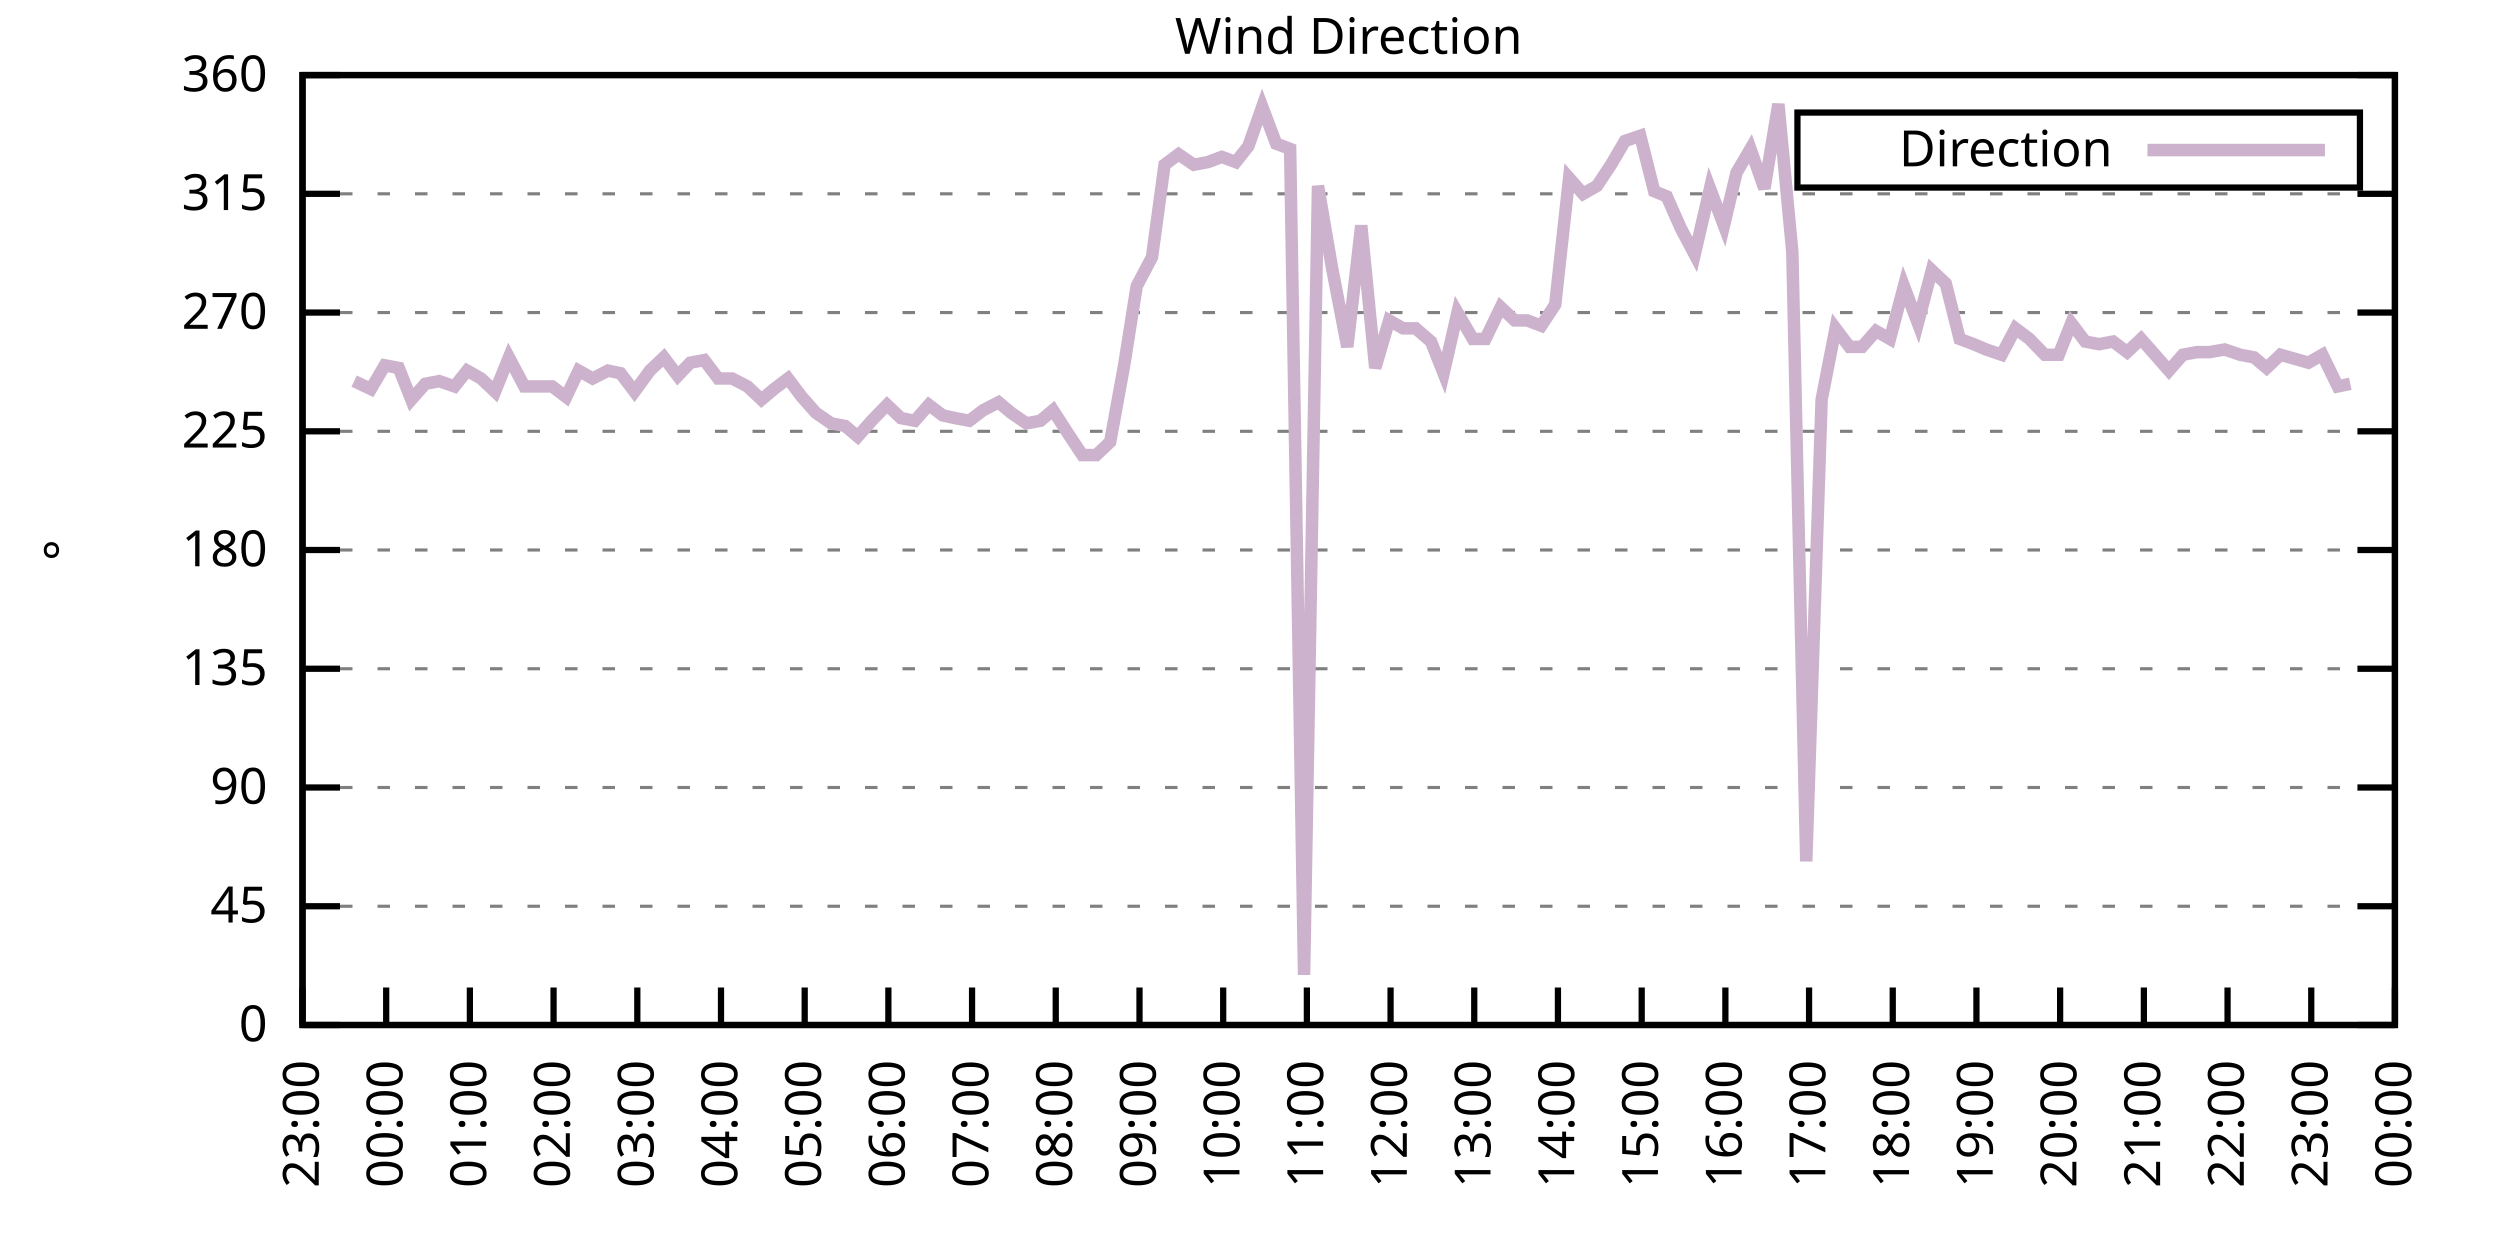
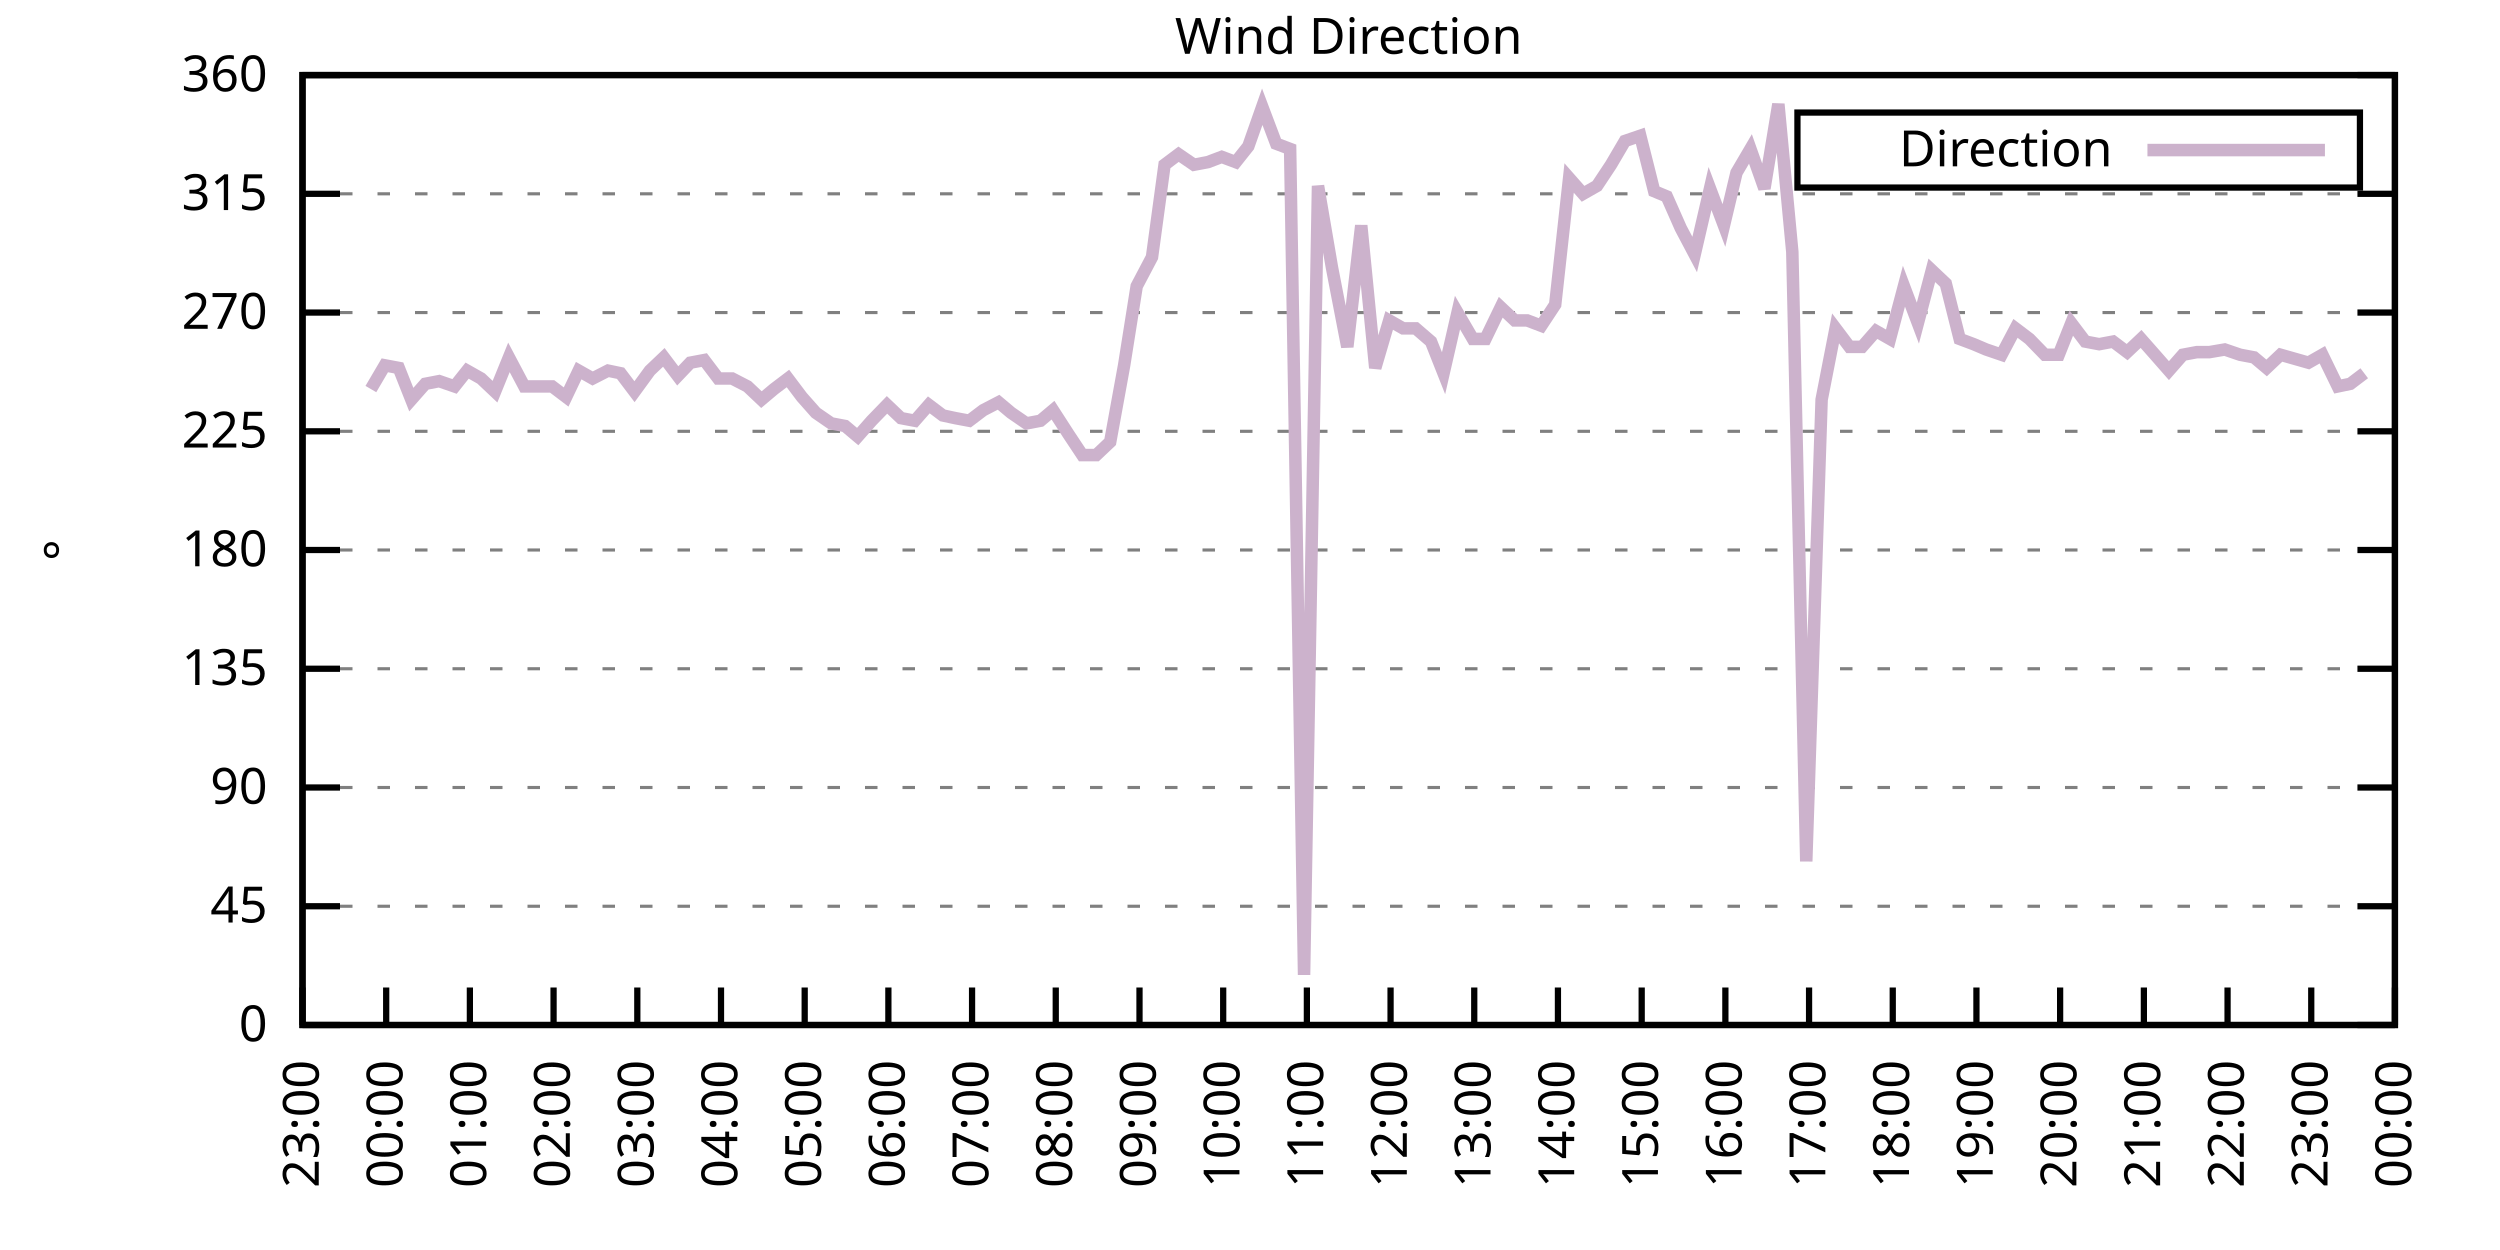
<svg xmlns="http://www.w3.org/2000/svg" xmlns:xlink="http://www.w3.org/1999/xlink" width="400" height="200" viewBox="0 0 400 200">
  <g id="gnuplot_canvas">
    <rect x="0" y="0" width="400" height="200" fill="none" />
    <defs>
      <circle id="gpDot" r="0.5" stroke-width="0.5" stroke="currentColor" />
      <path id="gpPt0" stroke-width="0.333" stroke="currentColor" d="M-1,0 h2 M0,-1 v2" />
      <path id="gpPt1" stroke-width="0.333" stroke="currentColor" d="M-1,-1 L1,1 M1,-1 L-1,1" />
      <path id="gpPt2" stroke-width="0.333" stroke="currentColor" d="M-1,0 L1,0 M0,-1 L0,1 M-1,-1 L1,1 M-1,1 L1,-1" />
      <rect id="gpPt3" stroke-width="0.333" stroke="currentColor" x="-1" y="-1" width="2" height="2" />
      <rect id="gpPt4" stroke-width="0.333" stroke="currentColor" fill="currentColor" x="-1" y="-1" width="2" height="2" />
      <circle id="gpPt5" stroke-width="0.333" stroke="currentColor" cx="0" cy="0" r="1" />
      <use xlink:href="#gpPt5" id="gpPt6" fill="currentColor" stroke="none" />
      <path id="gpPt7" stroke-width="0.333" stroke="currentColor" d="M0,-1.33 L-1.33,0.67 L1.33,0.67 z" />
      <use xlink:href="#gpPt7" id="gpPt8" fill="currentColor" stroke="none" />
      <use xlink:href="#gpPt7" id="gpPt9" stroke="currentColor" transform="rotate(180)" />
      <use xlink:href="#gpPt9" id="gpPt10" fill="currentColor" stroke="none" />
      <use xlink:href="#gpPt3" id="gpPt11" stroke="currentColor" transform="rotate(45)" />
      <use xlink:href="#gpPt11" id="gpPt12" fill="currentColor" stroke="none" />
      <path id="gpPt13" stroke-width="0.333" stroke="currentColor" d="M0,1.330 L1.265,0.411 L0.782,-1.067 L-0.782,-1.076 L-1.265,0.411 z" />
      <use xlink:href="#gpPt13" id="gpPt14" fill="currentColor" stroke="none" />
      <filter id="textbox" filterUnits="objectBoundingBox" x="0" y="0" height="1" width="1">
        <feFlood flood-color="white" flood-opacity="1" result="bgnd" />
        <feComposite in="SourceGraphic" in2="bgnd" operator="atop" />
      </filter>
      <filter id="greybox" filterUnits="objectBoundingBox" x="0" y="0" height="1" width="1">
        <feFlood flood-color="lightgrey" flood-opacity="1" result="grey" />
        <feComposite in="SourceGraphic" in2="grey" operator="atop" />
      </filter>
    </defs>
    <g fill="none" color="white" stroke="currentColor" stroke-width="1.00" stroke-linecap="butt" stroke-linejoin="miter">
</g>
    <g fill="none" color="black" stroke="currentColor" stroke-width="1.00" stroke-linecap="butt" stroke-linejoin="miter">
      <g stroke="none" shape-rendering="crispEdges">
        <polygon fill="rgb(255, 255, 255)" points="48.40,164.00 383.18,164.00 383.18,12.02 48.40,12.02 " />
      </g>
    </g>
    <g fill="none" color="black" stroke="currentColor" stroke-width="1.00" stroke-linecap="butt" stroke-linejoin="miter">
</g>
    <g fill="none" color="black" stroke="black" stroke-width="0.50" stroke-linecap="butt" stroke-linejoin="miter">
</g>
    <g fill="none" color="gray" stroke="currentColor" stroke-width="0.50" stroke-linecap="butt" stroke-linejoin="miter">
      <path stroke="gray" stroke-dasharray="2,4" class="gridline" d="M48.40,164.00 L383.19,164.00  " />
    </g>
    <g fill="none" color="gray" stroke="gray" stroke-width="1.00" stroke-linecap="butt" stroke-linejoin="miter">
</g>
    <g fill="none" color="black" stroke="currentColor" stroke-width="1.00" stroke-linecap="butt" stroke-linejoin="miter">
      <path stroke="black" d="M48.40,164.00 L54.40,164.00 M383.19,164.00 L377.19,164.00  " />
      <g transform="translate(42.80,166.60)" stroke="none" fill="black" font-family="Sans" font-size="8.00" text-anchor="end">
        <text>
          <tspan font-family="Sans"> 0</tspan>
        </text>
      </g>
    </g>
    <g fill="none" color="black" stroke="currentColor" stroke-width="1.00" stroke-linecap="butt" stroke-linejoin="miter">
</g>
    <g fill="none" color="black" stroke="black" stroke-width="0.50" stroke-linecap="butt" stroke-linejoin="miter">
</g>
    <g fill="none" color="gray" stroke="currentColor" stroke-width="0.50" stroke-linecap="butt" stroke-linejoin="miter">
      <path stroke="gray" stroke-dasharray="2,4" class="gridline" d="M48.40,145.00 L383.19,145.00  " />
    </g>
    <g fill="none" color="gray" stroke="gray" stroke-width="1.00" stroke-linecap="butt" stroke-linejoin="miter">
</g>
    <g fill="none" color="black" stroke="currentColor" stroke-width="1.00" stroke-linecap="butt" stroke-linejoin="miter">
      <path stroke="black" d="M48.40,145.00 L54.40,145.00 M383.19,145.00 L377.19,145.00  " />
      <g transform="translate(42.80,147.60)" stroke="none" fill="black" font-family="Sans" font-size="8.00" text-anchor="end">
        <text>
          <tspan font-family="Sans"> 45</tspan>
        </text>
      </g>
    </g>
    <g fill="none" color="black" stroke="currentColor" stroke-width="1.00" stroke-linecap="butt" stroke-linejoin="miter">
</g>
    <g fill="none" color="black" stroke="black" stroke-width="0.50" stroke-linecap="butt" stroke-linejoin="miter">
</g>
    <g fill="none" color="gray" stroke="currentColor" stroke-width="0.50" stroke-linecap="butt" stroke-linejoin="miter">
      <path stroke="gray" stroke-dasharray="2,4" class="gridline" d="M48.40,126.00 L383.19,126.00  " />
    </g>
    <g fill="none" color="gray" stroke="gray" stroke-width="1.00" stroke-linecap="butt" stroke-linejoin="miter">
</g>
    <g fill="none" color="black" stroke="currentColor" stroke-width="1.00" stroke-linecap="butt" stroke-linejoin="miter">
      <path stroke="black" d="M48.40,126.00 L54.40,126.00 M383.19,126.00 L377.19,126.00  " />
      <g transform="translate(42.80,128.60)" stroke="none" fill="black" font-family="Sans" font-size="8.00" text-anchor="end">
        <text>
          <tspan font-family="Sans"> 90</tspan>
        </text>
      </g>
    </g>
    <g fill="none" color="black" stroke="currentColor" stroke-width="1.00" stroke-linecap="butt" stroke-linejoin="miter">
</g>
    <g fill="none" color="black" stroke="black" stroke-width="0.50" stroke-linecap="butt" stroke-linejoin="miter">
</g>
    <g fill="none" color="gray" stroke="currentColor" stroke-width="0.50" stroke-linecap="butt" stroke-linejoin="miter">
      <path stroke="gray" stroke-dasharray="2,4" class="gridline" d="M48.40,107.00 L383.19,107.00  " />
    </g>
    <g fill="none" color="gray" stroke="gray" stroke-width="1.00" stroke-linecap="butt" stroke-linejoin="miter">
</g>
    <g fill="none" color="black" stroke="currentColor" stroke-width="1.00" stroke-linecap="butt" stroke-linejoin="miter">
      <path stroke="black" d="M48.40,107.00 L54.40,107.00 M383.19,107.00 L377.19,107.00  " />
      <g transform="translate(42.80,109.60)" stroke="none" fill="black" font-family="Sans" font-size="8.00" text-anchor="end">
        <text>
          <tspan font-family="Sans"> 135</tspan>
        </text>
      </g>
    </g>
    <g fill="none" color="black" stroke="currentColor" stroke-width="1.00" stroke-linecap="butt" stroke-linejoin="miter">
</g>
    <g fill="none" color="black" stroke="black" stroke-width="0.50" stroke-linecap="butt" stroke-linejoin="miter">
</g>
    <g fill="none" color="gray" stroke="currentColor" stroke-width="0.50" stroke-linecap="butt" stroke-linejoin="miter">
      <path stroke="gray" stroke-dasharray="2,4" class="gridline" d="M48.40,88.00 L383.19,88.00  " />
    </g>
    <g fill="none" color="gray" stroke="gray" stroke-width="1.00" stroke-linecap="butt" stroke-linejoin="miter">
</g>
    <g fill="none" color="black" stroke="currentColor" stroke-width="1.00" stroke-linecap="butt" stroke-linejoin="miter">
      <path stroke="black" d="M48.40,88.00 L54.40,88.00 M383.19,88.00 L377.19,88.00  " />
      <g transform="translate(42.80,90.60)" stroke="none" fill="black" font-family="Sans" font-size="8.00" text-anchor="end">
        <text>
          <tspan font-family="Sans"> 180</tspan>
        </text>
      </g>
    </g>
    <g fill="none" color="black" stroke="currentColor" stroke-width="1.00" stroke-linecap="butt" stroke-linejoin="miter">
</g>
    <g fill="none" color="black" stroke="black" stroke-width="0.50" stroke-linecap="butt" stroke-linejoin="miter">
</g>
    <g fill="none" color="gray" stroke="currentColor" stroke-width="0.50" stroke-linecap="butt" stroke-linejoin="miter">
      <path stroke="gray" stroke-dasharray="2,4" class="gridline" d="M48.40,69.01 L383.19,69.01  " />
    </g>
    <g fill="none" color="gray" stroke="gray" stroke-width="1.00" stroke-linecap="butt" stroke-linejoin="miter">
</g>
    <g fill="none" color="black" stroke="currentColor" stroke-width="1.00" stroke-linecap="butt" stroke-linejoin="miter">
      <path stroke="black" d="M48.40,69.01 L54.40,69.01 M383.19,69.01 L377.19,69.01  " />
      <g transform="translate(42.80,71.61)" stroke="none" fill="black" font-family="Sans" font-size="8.00" text-anchor="end">
        <text>
          <tspan font-family="Sans"> 225</tspan>
        </text>
      </g>
    </g>
    <g fill="none" color="black" stroke="currentColor" stroke-width="1.00" stroke-linecap="butt" stroke-linejoin="miter">
</g>
    <g fill="none" color="black" stroke="black" stroke-width="0.50" stroke-linecap="butt" stroke-linejoin="miter">
</g>
    <g fill="none" color="gray" stroke="currentColor" stroke-width="0.50" stroke-linecap="butt" stroke-linejoin="miter">
      <path stroke="gray" stroke-dasharray="2,4" class="gridline" d="M48.40,50.01 L383.19,50.01  " />
    </g>
    <g fill="none" color="gray" stroke="gray" stroke-width="1.00" stroke-linecap="butt" stroke-linejoin="miter">
</g>
    <g fill="none" color="black" stroke="currentColor" stroke-width="1.00" stroke-linecap="butt" stroke-linejoin="miter">
      <path stroke="black" d="M48.40,50.01 L54.40,50.01 M383.19,50.01 L377.19,50.01  " />
      <g transform="translate(42.80,52.61)" stroke="none" fill="black" font-family="Sans" font-size="8.00" text-anchor="end">
        <text>
          <tspan font-family="Sans"> 270</tspan>
        </text>
      </g>
    </g>
    <g fill="none" color="black" stroke="currentColor" stroke-width="1.00" stroke-linecap="butt" stroke-linejoin="miter">
</g>
    <g fill="none" color="black" stroke="black" stroke-width="0.50" stroke-linecap="butt" stroke-linejoin="miter">
</g>
    <g fill="none" color="gray" stroke="currentColor" stroke-width="0.50" stroke-linecap="butt" stroke-linejoin="miter">
      <path stroke="gray" stroke-dasharray="2,4" class="gridline" d="M48.40,31.01 L383.19,31.01  " />
    </g>
    <g fill="none" color="gray" stroke="gray" stroke-width="1.00" stroke-linecap="butt" stroke-linejoin="miter">
</g>
    <g fill="none" color="black" stroke="currentColor" stroke-width="1.00" stroke-linecap="butt" stroke-linejoin="miter">
      <path stroke="black" d="M48.40,31.01 L54.40,31.01 M383.19,31.01 L377.19,31.01  " />
      <g transform="translate(42.80,33.61)" stroke="none" fill="black" font-family="Sans" font-size="8.00" text-anchor="end">
        <text>
          <tspan font-family="Sans"> 315</tspan>
        </text>
      </g>
    </g>
    <g fill="none" color="black" stroke="currentColor" stroke-width="1.00" stroke-linecap="butt" stroke-linejoin="miter">
</g>
    <g fill="none" color="black" stroke="black" stroke-width="0.50" stroke-linecap="butt" stroke-linejoin="miter">
</g>
    <g fill="none" color="gray" stroke="currentColor" stroke-width="0.50" stroke-linecap="butt" stroke-linejoin="miter">
      <path stroke="gray" stroke-dasharray="2,4" class="gridline" d="M48.40,12.01 L383.19,12.01  " />
    </g>
    <g fill="none" color="gray" stroke="gray" stroke-width="1.00" stroke-linecap="butt" stroke-linejoin="miter">
</g>
    <g fill="none" color="black" stroke="currentColor" stroke-width="1.00" stroke-linecap="butt" stroke-linejoin="miter">
      <path stroke="black" d="M48.40,12.01 L54.40,12.01 M383.19,12.01 L377.19,12.01  " />
      <g transform="translate(42.80,14.61)" stroke="none" fill="black" font-family="Sans" font-size="8.00" text-anchor="end">
        <text>
          <tspan font-family="Sans"> 360</tspan>
        </text>
      </g>
    </g>
    <g fill="none" color="black" stroke="currentColor" stroke-width="1.00" stroke-linecap="butt" stroke-linejoin="miter">
      <path stroke="black" d="M48.40,164.00 L48.40,158.00  " />
      <g transform="translate(51.00,169.60) rotate(270.00)" stroke="none" fill="black" font-family="Sans" font-size="8.00" text-anchor="end">
        <text>
          <tspan font-family="Sans">23:00</tspan>
        </text>
      </g>
    </g>
    <g fill="none" color="black" stroke="currentColor" stroke-width="1.00" stroke-linecap="butt" stroke-linejoin="miter">
      <path stroke="black" d="M61.79,164.00 L61.79,158.00  " />
      <g transform="translate(64.39,169.60) rotate(270.00)" stroke="none" fill="black" font-family="Sans" font-size="8.00" text-anchor="end">
        <text>
          <tspan font-family="Sans">00:00</tspan>
        </text>
      </g>
    </g>
    <g fill="none" color="black" stroke="currentColor" stroke-width="1.00" stroke-linecap="butt" stroke-linejoin="miter">
      <path stroke="black" d="M75.18,164.00 L75.18,158.00  " />
      <g transform="translate(77.78,169.60) rotate(270.00)" stroke="none" fill="black" font-family="Sans" font-size="8.00" text-anchor="end">
        <text>
          <tspan font-family="Sans">01:00</tspan>
        </text>
      </g>
    </g>
    <g fill="none" color="black" stroke="currentColor" stroke-width="1.00" stroke-linecap="butt" stroke-linejoin="miter">
      <path stroke="black" d="M88.57,164.00 L88.57,158.00  " />
      <g transform="translate(91.17,169.60) rotate(270.00)" stroke="none" fill="black" font-family="Sans" font-size="8.00" text-anchor="end">
        <text>
          <tspan font-family="Sans">02:00</tspan>
        </text>
      </g>
    </g>
    <g fill="none" color="black" stroke="currentColor" stroke-width="1.00" stroke-linecap="butt" stroke-linejoin="miter">
      <path stroke="black" d="M101.97,164.00 L101.97,158.00  " />
      <g transform="translate(104.57,169.60) rotate(270.00)" stroke="none" fill="black" font-family="Sans" font-size="8.00" text-anchor="end">
        <text>
          <tspan font-family="Sans">03:00</tspan>
        </text>
      </g>
    </g>
    <g fill="none" color="black" stroke="currentColor" stroke-width="1.00" stroke-linecap="butt" stroke-linejoin="miter">
      <path stroke="black" d="M115.36,164.00 L115.36,158.00  " />
      <g transform="translate(117.96,169.60) rotate(270.00)" stroke="none" fill="black" font-family="Sans" font-size="8.00" text-anchor="end">
        <text>
          <tspan font-family="Sans">04:00</tspan>
        </text>
      </g>
    </g>
    <g fill="none" color="black" stroke="currentColor" stroke-width="1.00" stroke-linecap="butt" stroke-linejoin="miter">
      <path stroke="black" d="M128.75,164.00 L128.75,158.00  " />
      <g transform="translate(131.35,169.60) rotate(270.00)" stroke="none" fill="black" font-family="Sans" font-size="8.00" text-anchor="end">
        <text>
          <tspan font-family="Sans">05:00</tspan>
        </text>
      </g>
    </g>
    <g fill="none" color="black" stroke="currentColor" stroke-width="1.00" stroke-linecap="butt" stroke-linejoin="miter">
      <path stroke="black" d="M142.14,164.00 L142.14,158.00  " />
      <g transform="translate(144.74,169.60) rotate(270.00)" stroke="none" fill="black" font-family="Sans" font-size="8.00" text-anchor="end">
        <text>
          <tspan font-family="Sans">06:00</tspan>
        </text>
      </g>
    </g>
    <g fill="none" color="black" stroke="currentColor" stroke-width="1.00" stroke-linecap="butt" stroke-linejoin="miter">
      <path stroke="black" d="M155.53,164.00 L155.53,158.00  " />
      <g transform="translate(158.13,169.60) rotate(270.00)" stroke="none" fill="black" font-family="Sans" font-size="8.00" text-anchor="end">
        <text>
          <tspan font-family="Sans">07:00</tspan>
        </text>
      </g>
    </g>
    <g fill="none" color="black" stroke="currentColor" stroke-width="1.00" stroke-linecap="butt" stroke-linejoin="miter">
      <path stroke="black" d="M168.92,164.00 L168.92,158.00  " />
      <g transform="translate(171.52,169.60) rotate(270.00)" stroke="none" fill="black" font-family="Sans" font-size="8.00" text-anchor="end">
        <text>
          <tspan font-family="Sans">08:00</tspan>
        </text>
      </g>
    </g>
    <g fill="none" color="black" stroke="currentColor" stroke-width="1.00" stroke-linecap="butt" stroke-linejoin="miter">
      <path stroke="black" d="M182.32,164.00 L182.32,158.00  " />
      <g transform="translate(184.92,169.60) rotate(270.00)" stroke="none" fill="black" font-family="Sans" font-size="8.00" text-anchor="end">
        <text>
          <tspan font-family="Sans">09:00</tspan>
        </text>
      </g>
    </g>
    <g fill="none" color="black" stroke="currentColor" stroke-width="1.00" stroke-linecap="butt" stroke-linejoin="miter">
      <path stroke="black" d="M195.71,164.00 L195.71,158.00  " />
      <g transform="translate(198.31,169.60) rotate(270.00)" stroke="none" fill="black" font-family="Sans" font-size="8.00" text-anchor="end">
        <text>
          <tspan font-family="Sans">10:00</tspan>
        </text>
      </g>
    </g>
    <g fill="none" color="black" stroke="currentColor" stroke-width="1.00" stroke-linecap="butt" stroke-linejoin="miter">
      <path stroke="black" d="M209.10,164.00 L209.10,158.00  " />
      <g transform="translate(211.70,169.60) rotate(270.00)" stroke="none" fill="black" font-family="Sans" font-size="8.00" text-anchor="end">
        <text>
          <tspan font-family="Sans">11:00</tspan>
        </text>
      </g>
    </g>
    <g fill="none" color="black" stroke="currentColor" stroke-width="1.00" stroke-linecap="butt" stroke-linejoin="miter">
      <path stroke="black" d="M222.49,164.00 L222.49,158.00  " />
      <g transform="translate(225.09,169.60) rotate(270.00)" stroke="none" fill="black" font-family="Sans" font-size="8.00" text-anchor="end">
        <text>
          <tspan font-family="Sans">12:00</tspan>
        </text>
      </g>
    </g>
    <g fill="none" color="black" stroke="currentColor" stroke-width="1.00" stroke-linecap="butt" stroke-linejoin="miter">
      <path stroke="black" d="M235.88,164.00 L235.88,158.00  " />
      <g transform="translate(238.48,169.60) rotate(270.00)" stroke="none" fill="black" font-family="Sans" font-size="8.00" text-anchor="end">
        <text>
          <tspan font-family="Sans">13:00</tspan>
        </text>
      </g>
    </g>
    <g fill="none" color="black" stroke="currentColor" stroke-width="1.00" stroke-linecap="butt" stroke-linejoin="miter">
      <path stroke="black" d="M249.27,164.00 L249.27,158.00  " />
      <g transform="translate(251.87,169.60) rotate(270.00)" stroke="none" fill="black" font-family="Sans" font-size="8.00" text-anchor="end">
        <text>
          <tspan font-family="Sans">14:00</tspan>
        </text>
      </g>
    </g>
    <g fill="none" color="black" stroke="currentColor" stroke-width="1.00" stroke-linecap="butt" stroke-linejoin="miter">
      <path stroke="black" d="M262.67,164.00 L262.67,158.00  " />
      <g transform="translate(265.27,169.60) rotate(270.00)" stroke="none" fill="black" font-family="Sans" font-size="8.00" text-anchor="end">
        <text>
          <tspan font-family="Sans">15:00</tspan>
        </text>
      </g>
    </g>
    <g fill="none" color="black" stroke="currentColor" stroke-width="1.00" stroke-linecap="butt" stroke-linejoin="miter">
      <path stroke="black" d="M276.06,164.00 L276.06,158.00  " />
      <g transform="translate(278.66,169.60) rotate(270.00)" stroke="none" fill="black" font-family="Sans" font-size="8.00" text-anchor="end">
        <text>
          <tspan font-family="Sans">16:00</tspan>
        </text>
      </g>
    </g>
    <g fill="none" color="black" stroke="currentColor" stroke-width="1.00" stroke-linecap="butt" stroke-linejoin="miter">
      <path stroke="black" d="M289.45,164.00 L289.45,158.00  " />
      <g transform="translate(292.05,169.60) rotate(270.00)" stroke="none" fill="black" font-family="Sans" font-size="8.00" text-anchor="end">
        <text>
          <tspan font-family="Sans">17:00</tspan>
        </text>
      </g>
    </g>
    <g fill="none" color="black" stroke="currentColor" stroke-width="1.00" stroke-linecap="butt" stroke-linejoin="miter">
      <path stroke="black" d="M302.84,164.00 L302.84,158.00  " />
      <g transform="translate(305.44,169.60) rotate(270.00)" stroke="none" fill="black" font-family="Sans" font-size="8.00" text-anchor="end">
        <text>
          <tspan font-family="Sans">18:00</tspan>
        </text>
      </g>
    </g>
    <g fill="none" color="black" stroke="currentColor" stroke-width="1.00" stroke-linecap="butt" stroke-linejoin="miter">
      <path stroke="black" d="M316.23,164.00 L316.23,158.00  " />
      <g transform="translate(318.83,169.60) rotate(270.00)" stroke="none" fill="black" font-family="Sans" font-size="8.00" text-anchor="end">
        <text>
          <tspan font-family="Sans">19:00</tspan>
        </text>
      </g>
    </g>
    <g fill="none" color="black" stroke="currentColor" stroke-width="1.00" stroke-linecap="butt" stroke-linejoin="miter">
      <path stroke="black" d="M329.62,164.00 L329.62,158.00  " />
      <g transform="translate(332.22,169.60) rotate(270.00)" stroke="none" fill="black" font-family="Sans" font-size="8.00" text-anchor="end">
        <text>
          <tspan font-family="Sans">20:00</tspan>
        </text>
      </g>
    </g>
    <g fill="none" color="black" stroke="currentColor" stroke-width="1.00" stroke-linecap="butt" stroke-linejoin="miter">
      <path stroke="black" d="M343.02,164.00 L343.02,158.00  " />
      <g transform="translate(345.62,169.60) rotate(270.00)" stroke="none" fill="black" font-family="Sans" font-size="8.00" text-anchor="end">
        <text>
          <tspan font-family="Sans">21:00</tspan>
        </text>
      </g>
    </g>
    <g fill="none" color="black" stroke="currentColor" stroke-width="1.00" stroke-linecap="butt" stroke-linejoin="miter">
      <path stroke="black" d="M356.41,164.00 L356.41,158.00  " />
      <g transform="translate(359.01,169.60) rotate(270.00)" stroke="none" fill="black" font-family="Sans" font-size="8.00" text-anchor="end">
        <text>
          <tspan font-family="Sans">22:00</tspan>
        </text>
      </g>
    </g>
    <g fill="none" color="black" stroke="currentColor" stroke-width="1.00" stroke-linecap="butt" stroke-linejoin="miter">
      <path stroke="black" d="M369.80,164.00 L369.80,158.00  " />
      <g transform="translate(372.40,169.60) rotate(270.00)" stroke="none" fill="black" font-family="Sans" font-size="8.00" text-anchor="end">
        <text>
          <tspan font-family="Sans">23:00</tspan>
        </text>
      </g>
    </g>
    <g fill="none" color="black" stroke="currentColor" stroke-width="1.00" stroke-linecap="butt" stroke-linejoin="miter">
      <path stroke="black" d="M383.19,164.00 L383.19,158.00  " />
      <g transform="translate(385.79,169.60) rotate(270.00)" stroke="none" fill="black" font-family="Sans" font-size="8.00" text-anchor="end">
        <text>
          <tspan font-family="Sans">00:00</tspan>
        </text>
      </g>
    </g>
    <g fill="none" color="black" stroke="currentColor" stroke-width="1.00" stroke-linecap="butt" stroke-linejoin="miter">
</g>
    <g fill="none" color="black" stroke="currentColor" stroke-width="1.00" stroke-linecap="butt" stroke-linejoin="miter">
      <path stroke="black" d="M48.40,12.01 L48.40,164.00 L383.19,164.00 L383.19,12.01 L48.40,12.01 Z  " />
    </g>
    <g fill="none" color="black" stroke="currentColor" stroke-width="1.00" stroke-linecap="butt" stroke-linejoin="miter">
</g>
    <g fill="none" color="black" stroke="currentColor" stroke-width="1.00" stroke-linecap="butt" stroke-linejoin="miter">
      <path stroke="black" d="M287.59,30.01 L287.59,18.01 L377.59,18.01 L377.59,30.01 L287.59,30.01 Z  " />
    </g>
    <g id="Wind_direction_plot_1">
      <g fill="none" color="white" stroke="black" stroke-width="2.00" stroke-linecap="butt" stroke-linejoin="miter">
</g>
      <g fill="none" color="black" stroke="currentColor" stroke-width="2.00" stroke-linecap="butt" stroke-linejoin="miter">
        <g transform="translate(337.99,26.61)" stroke="none" fill="black" font-family="Sans" font-size="8.00" text-anchor="end">
          <text>
            <tspan font-family="Sans">Direction</tspan>
          </text>
        </g>
      </g>
      <g fill="none" color="black" stroke="currentColor" stroke-width="2.00" stroke-linecap="butt" stroke-linejoin="miter">
-         <path stroke="rgb(204, 178, 204)" d="M343.59,24.01 L371.99,24.01 M56.66,60.98 L59.34,62.25 L61.57,58.45 L63.80,58.87 L65.81,63.94 L68.04,61.41   L70.27,60.98 L72.73,61.83 L74.74,59.30 L76.97,60.56 L79.20,62.67 L81.43,57.18 L83.89,61.83 L85.90,61.83   L88.35,61.83 L90.58,63.52 L92.59,59.30 L94.82,60.56 L97.28,59.30 L99.29,59.72 L101.52,62.67 L103.98,59.30   L106.21,57.18 L108.44,60.14 L110.45,58.03 L112.68,57.61 L114.91,60.56 L117.14,60.56 L119.60,61.83 L121.83,63.94   L123.84,62.25 L126.07,60.56 L128.30,63.52 L130.54,66.05 L132.99,67.74 L135.22,68.16 L137.23,69.85 L139.46,67.32   L141.92,64.78 L144.15,66.90 L146.38,67.32 L148.61,64.78 L150.85,66.47 L152.85,66.90 L155.09,67.32 L157.32,65.63   L159.77,64.36 L161.78,66.05 L164.24,67.74 L166.47,67.32 L168.48,65.63 L170.93,69.43 L173.17,72.81 L175.40,72.81   L177.63,70.70 L179.86,58.45 L181.87,45.79 L184.32,41.14 L186.33,26.36 L188.57,24.68 L191.02,26.36 L193.25,25.94   L195.48,25.10 L197.72,25.94 L199.73,23.41 L201.96,17.08 L204.19,22.99 L206.42,23.83 L208.65,155.98 L210.88,29.74   L213.12,42.83 L215.57,55.50 L217.80,36.08 L220.04,58.87 L222.27,51.27 L224.50,52.54 L226.51,52.54 L228.96,54.65   L230.97,59.72 L233.20,50.01 L235.66,54.23 L237.67,54.23 L240.12,49.16 L242.36,51.27 L244.36,51.27 L246.60,52.12   L248.83,48.74 L251.06,28.48 L253.29,31.01 L255.52,29.74 L257.76,26.36 L259.99,22.56 L262.44,21.72 L264.67,30.59   L266.68,31.43 L268.92,36.50 L271.15,40.72 L273.60,30.16 L275.83,36.08 L277.84,27.63 L280.07,23.83 L282.31,30.16   L284.54,16.65 L286.77,40.30 L289.00,137.82 L291.46,63.94 L293.69,52.54 L295.92,55.50 L297.93,55.50 L300.16,52.96   L302.39,54.23 L304.63,45.79 L306.86,51.70 L309.09,43.25 L311.32,45.36 L313.55,54.23 L315.79,55.07 L317.79,55.92   L320.25,56.76 L322.48,52.54 L324.71,54.23 L327.17,56.76 L329.40,56.76 L331.41,51.70 L333.64,54.65 L335.87,55.07   L338.10,54.65 L340.34,56.34 L342.57,54.23 L344.80,56.76 L347.03,59.30 L349.26,56.76 L351.50,56.34 L353.51,56.34   L355.96,55.92 L358.42,56.76 L360.65,57.18 L362.66,58.87 L364.89,56.76 L369.35,58.03 L371.58,56.76 L374.04,61.83   L376.05,61.41  " />
+         <path stroke="rgb(204, 178, 204)" d="M343.59,24.01 L371.99,24.01 M59.34,62.25 L61.57,58.45 L63.80,58.87 L65.81,63.94 L68.04,61.41 L70.27,60.98   L72.73,61.83 L74.74,59.30 L76.97,60.56 L79.20,62.67 L81.43,57.18 L83.89,61.83 L85.90,61.83 L88.35,61.83   L90.58,63.52 L92.59,59.30 L94.82,60.56 L97.28,59.30 L99.29,59.72 L101.52,62.67 L103.98,59.30 L106.21,57.18   L108.44,60.14 L110.45,58.03 L112.68,57.61 L114.91,60.56 L117.14,60.56 L119.60,61.83 L121.83,63.94 L123.84,62.25   L126.07,60.56 L128.30,63.52 L130.54,66.05 L132.99,67.74 L135.22,68.16 L137.23,69.85 L139.46,67.32 L141.92,64.78   L144.15,66.90 L146.38,67.32 L148.61,64.78 L150.85,66.47 L152.85,66.90 L155.09,67.32 L157.32,65.63 L159.77,64.36   L161.78,66.05 L164.24,67.74 L166.47,67.32 L168.48,65.63 L170.93,69.43 L173.17,72.81 L175.40,72.81 L177.63,70.70   L179.86,58.45 L181.87,45.79 L184.32,41.14 L186.33,26.36 L188.57,24.68 L191.02,26.36 L193.25,25.94 L195.48,25.10   L197.72,25.94 L199.73,23.41 L201.96,17.08 L204.19,22.99 L206.42,23.83 L208.65,155.98 L210.88,29.74 L213.12,42.83   L215.57,55.50 L217.80,36.08 L220.04,58.87 L222.27,51.27 L224.50,52.54 L226.51,52.54 L228.96,54.65 L230.97,59.72   L233.20,50.01 L235.66,54.23 L237.67,54.23 L240.12,49.16 L242.36,51.27 L244.36,51.27 L246.60,52.12 L248.83,48.74   L251.06,28.48 L253.29,31.01 L255.52,29.74 L257.76,26.36 L259.99,22.56 L262.44,21.72 L264.67,30.59 L266.68,31.43   L268.92,36.50 L271.15,40.72 L273.60,30.16 L275.83,36.08 L277.84,27.63 L280.07,23.83 L282.31,30.16 L284.54,16.65   L286.77,40.30 L289.00,137.82 L291.46,63.94 L293.69,52.54 L295.92,55.50 L297.93,55.50 L300.16,52.96 L302.39,54.23   L304.63,45.79 L306.86,51.70 L309.09,43.25 L311.32,45.36 L313.55,54.23 L315.79,55.07 L317.79,55.92 L320.25,56.76   L322.48,52.54 L324.71,54.23 L327.17,56.76 L329.40,56.76 L331.41,51.70 L333.64,54.65 L335.87,55.07 L338.10,54.65   L340.34,56.34 L342.57,54.23 L344.80,56.76 L347.03,59.30 L349.26,56.76 L351.50,56.34 L353.51,56.34 L355.96,55.92   L358.42,56.76 L360.65,57.18 L362.66,58.87 L364.89,56.76 L369.35,58.03 L371.58,56.76 L374.04,61.83 L376.05,61.41   L378.28,59.72  " />
      </g>
    </g>
    <g fill="none" color="black" stroke="currentColor" stroke-width="2.00" stroke-linecap="butt" stroke-linejoin="miter">
</g>
    <g fill="none" color="black" stroke="black" stroke-width="1.00" stroke-linecap="butt" stroke-linejoin="miter">
</g>
    <g fill="none" color="black" stroke="currentColor" stroke-width="1.00" stroke-linecap="butt" stroke-linejoin="miter">
      <path stroke="black" d="M48.40,12.01 L48.40,164.00 L383.19,164.00 L383.19,12.01 L48.40,12.01 Z  " />
      <g transform="translate(12.80,88.01) rotate(270.00)" stroke="none" fill="black" font-family="Sans" font-size="8.00" text-anchor="middle">
        <text>
          <tspan font-family="Sans">°</tspan>
        </text>
      </g>
    </g>
    <g fill="none" color="black" stroke="currentColor" stroke-width="1.00" stroke-linecap="butt" stroke-linejoin="miter">
</g>
    <g fill="none" color="black" stroke="currentColor" stroke-width="1.00" stroke-linecap="butt" stroke-linejoin="miter">
      <g transform="translate(215.79,8.61)" stroke="none" fill="black" font-family="Sans" font-size="8.00" text-anchor="middle">
        <text>
          <tspan font-family="Sans">Wind Direction</tspan>
        </text>
      </g>
    </g>
    <g fill="none" color="black" stroke="currentColor" stroke-width="1.00" stroke-linecap="butt" stroke-linejoin="miter">
</g>
  </g>
</svg>
